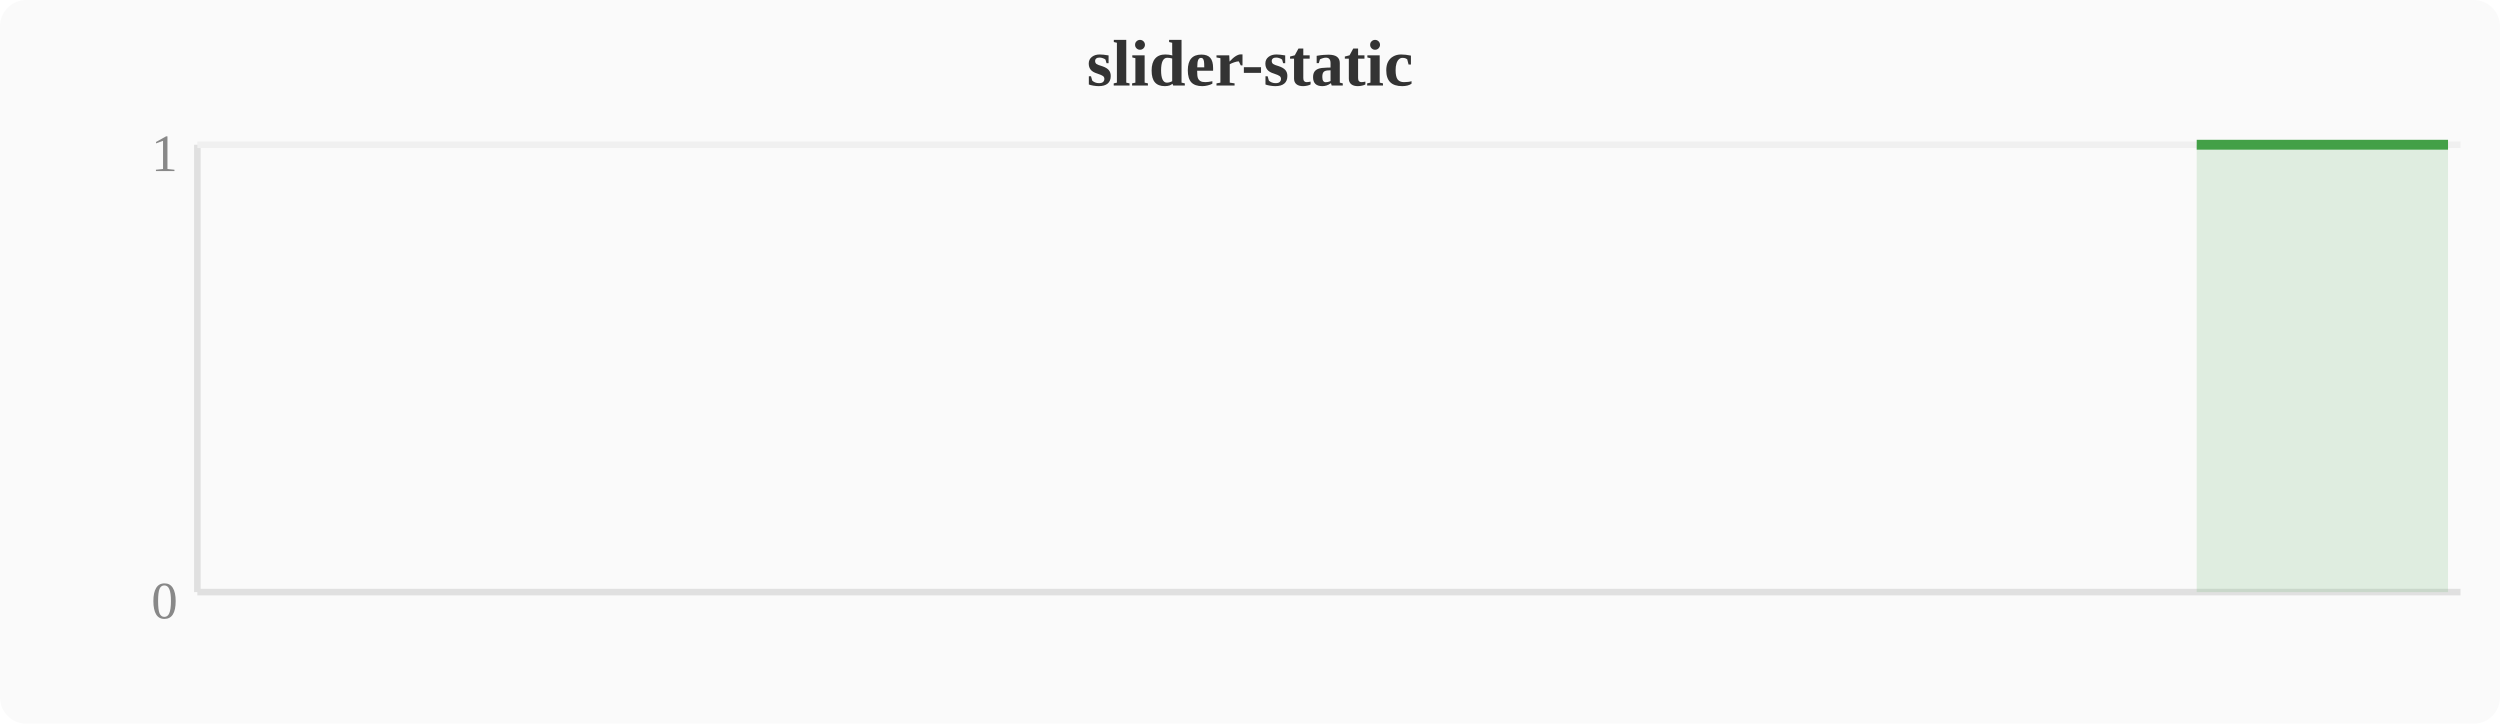
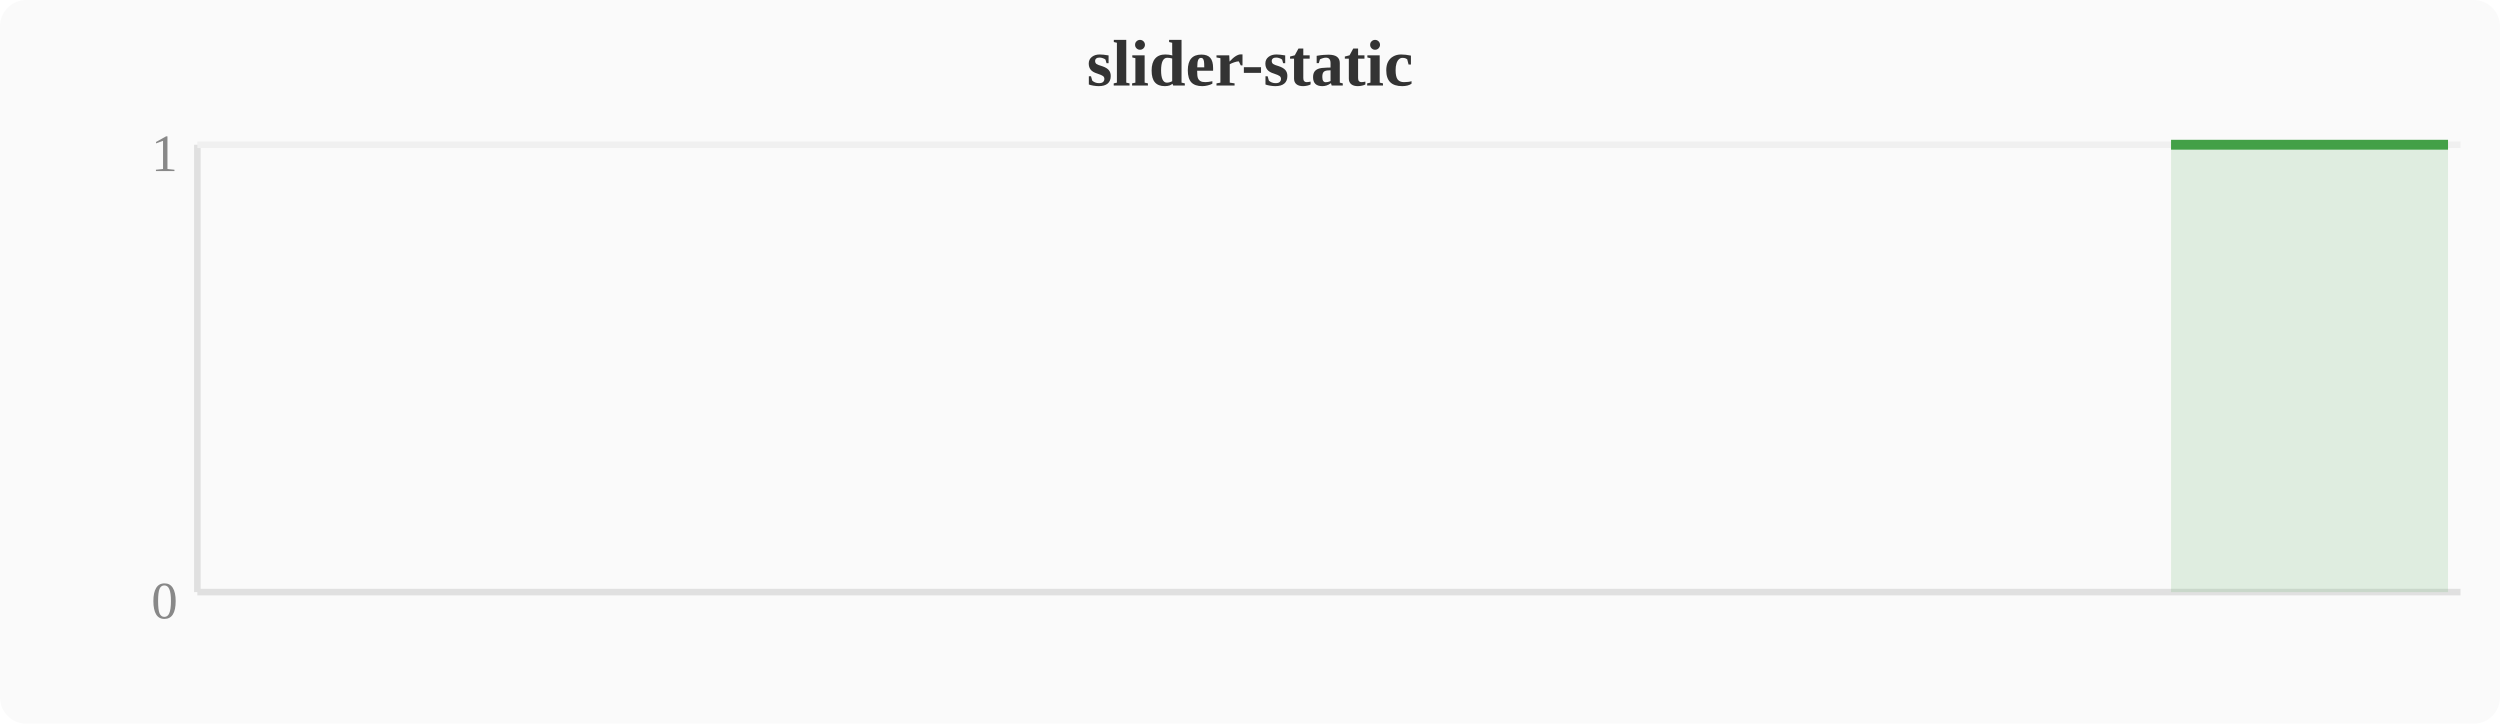
<svg xmlns="http://www.w3.org/2000/svg" width="380" height="110" viewBox="0 0 380 110">
  <rect width="380" height="110" fill="#fafafa" rx="4" />
  <text x="190" y="13" text-anchor="middle" font-size="10" font-weight="bold" fill="#333">slider-static</text>
  <line x1="30" y1="22" x2="30" y2="90" stroke="#e0e0e0" stroke-width="1" />
  <line x1="30" y1="90" x2="374" y2="90" stroke="#e0e0e0" stroke-width="1" />
  <line x1="30" y1="22" x2="374" y2="22" stroke="#f0f0f0" stroke-width="1" />
  <text x="27" y="94" text-anchor="end" font-size="8" fill="#888">0</text>
  <text x="27" y="26" text-anchor="end" font-size="8" fill="#888">1</text>
-   <polygon points="333.9,22.0 337.7,22.0 341.5,22.0 345.3,22.0 349.2,22.0 353.0,22.0 356.8,22.0 360.6,22.0 364.4,22.0 368.3,22.0 372.1,22.0 372.1,90 333.9,90" fill="#43a047" opacity="0.15" />
-   <polyline points="333.9,22.0 337.7,22.0 341.5,22.0 345.3,22.0 349.2,22.0 353.0,22.0 356.8,22.0 360.6,22.0 364.4,22.0 368.3,22.0 372.1,22.0" fill="none" stroke="#43a047" stroke-width="1.5" stroke-linejoin="round" />
+   <polygon points="330.0,22.0 333.9,22.0 337.7,22.0 341.5,22.0 345.3,22.0 349.2,22.0 353.0,22.0 356.8,22.0 360.6,22.0 364.4,22.0 368.3,22.0 372.1,22.0 372.1,90 330.0,90" fill="#43a047" opacity="0.15" />
+   <polyline points="330.0,22.0 333.9,22.0 337.7,22.0 341.5,22.0 345.3,22.0 349.2,22.0 353.0,22.0 356.8,22.0 360.6,22.0 364.4,22.0 368.3,22.0 372.1,22.0" fill="none" stroke="#43a047" stroke-width="1.5" stroke-linejoin="round" />
</svg>
